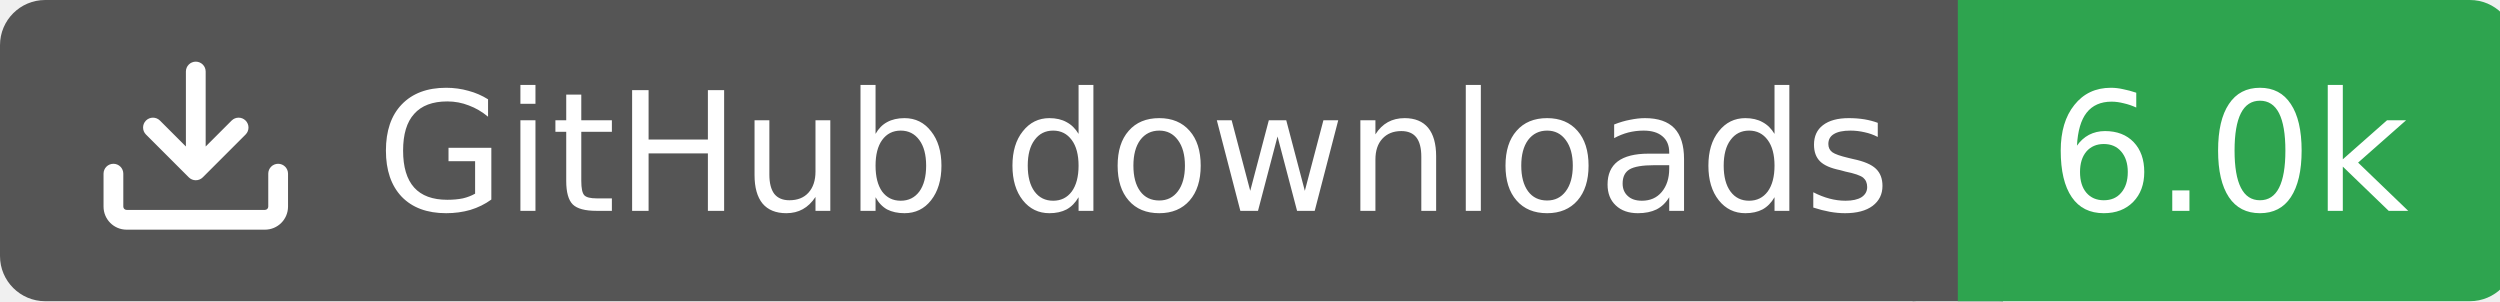
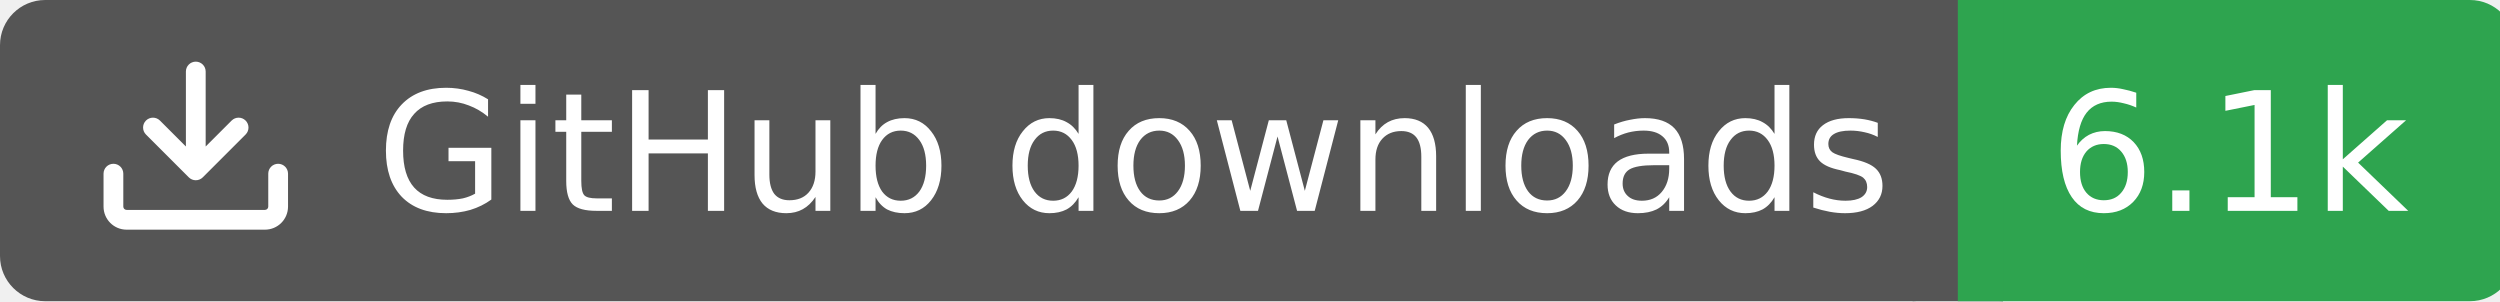
<svg xmlns="http://www.w3.org/2000/svg" width="166" height="20">
  <rect width="130" height="20" rx="3" fill="#555555" />
  <rect x="130" width="37" height="20" rx="3" fill="#2ea44f" />
  <rect x="127" width="6" height="20" fill="#555555" />
  <rect x="130" width="3" height="20" fill="#2ea44f" />
  <g transform="translate(6.0,3.0) scale(0.875)">
    <path d="M2.75 14A1.75 1.75 0 0 1 1 12.25v-2.5a.75.75 0 0 1 1.5 0v2.5c0 .138.112.25.25.25h10.5a.25.25 0 0 0 .25-.25v-2.5a.75.75 0 0 1 1.5 0v2.5A1.75 1.75 0 0 1 13.25 14ZM7.25 7.689V2a.75.75 0 0 1 1.5 0v5.689l1.97-1.969a.749.749 0 1 1 1.06 1.06l-3.25 3.25a.749.749 0 0 1-1.06 0L4.22 6.78a.749.749 0 1 1 1.06-1.06l1.97 1.969Z" fill="#fff" />
  </g>
  <text x="25" y="14.0" fill="#fff" font-family="Verdana,Geneva,DejaVu Sans,sans-serif" font-size="11" font-weight="normal" font-style="normal">GitHub downloads</text>
-   <text x="148" y="14.0" fill="#fff" font-family="Verdana,Geneva,DejaVu Sans,sans-serif" font-size="11" font-weight="normal" font-style="normal" text-anchor="middle">6.0k</text>
+   <text x="148" y="14.0" fill="#fff" font-family="Verdana,Geneva,DejaVu Sans,sans-serif" font-size="11" font-weight="normal" font-style="normal" text-anchor="middle">6.1k</text>
</svg>
